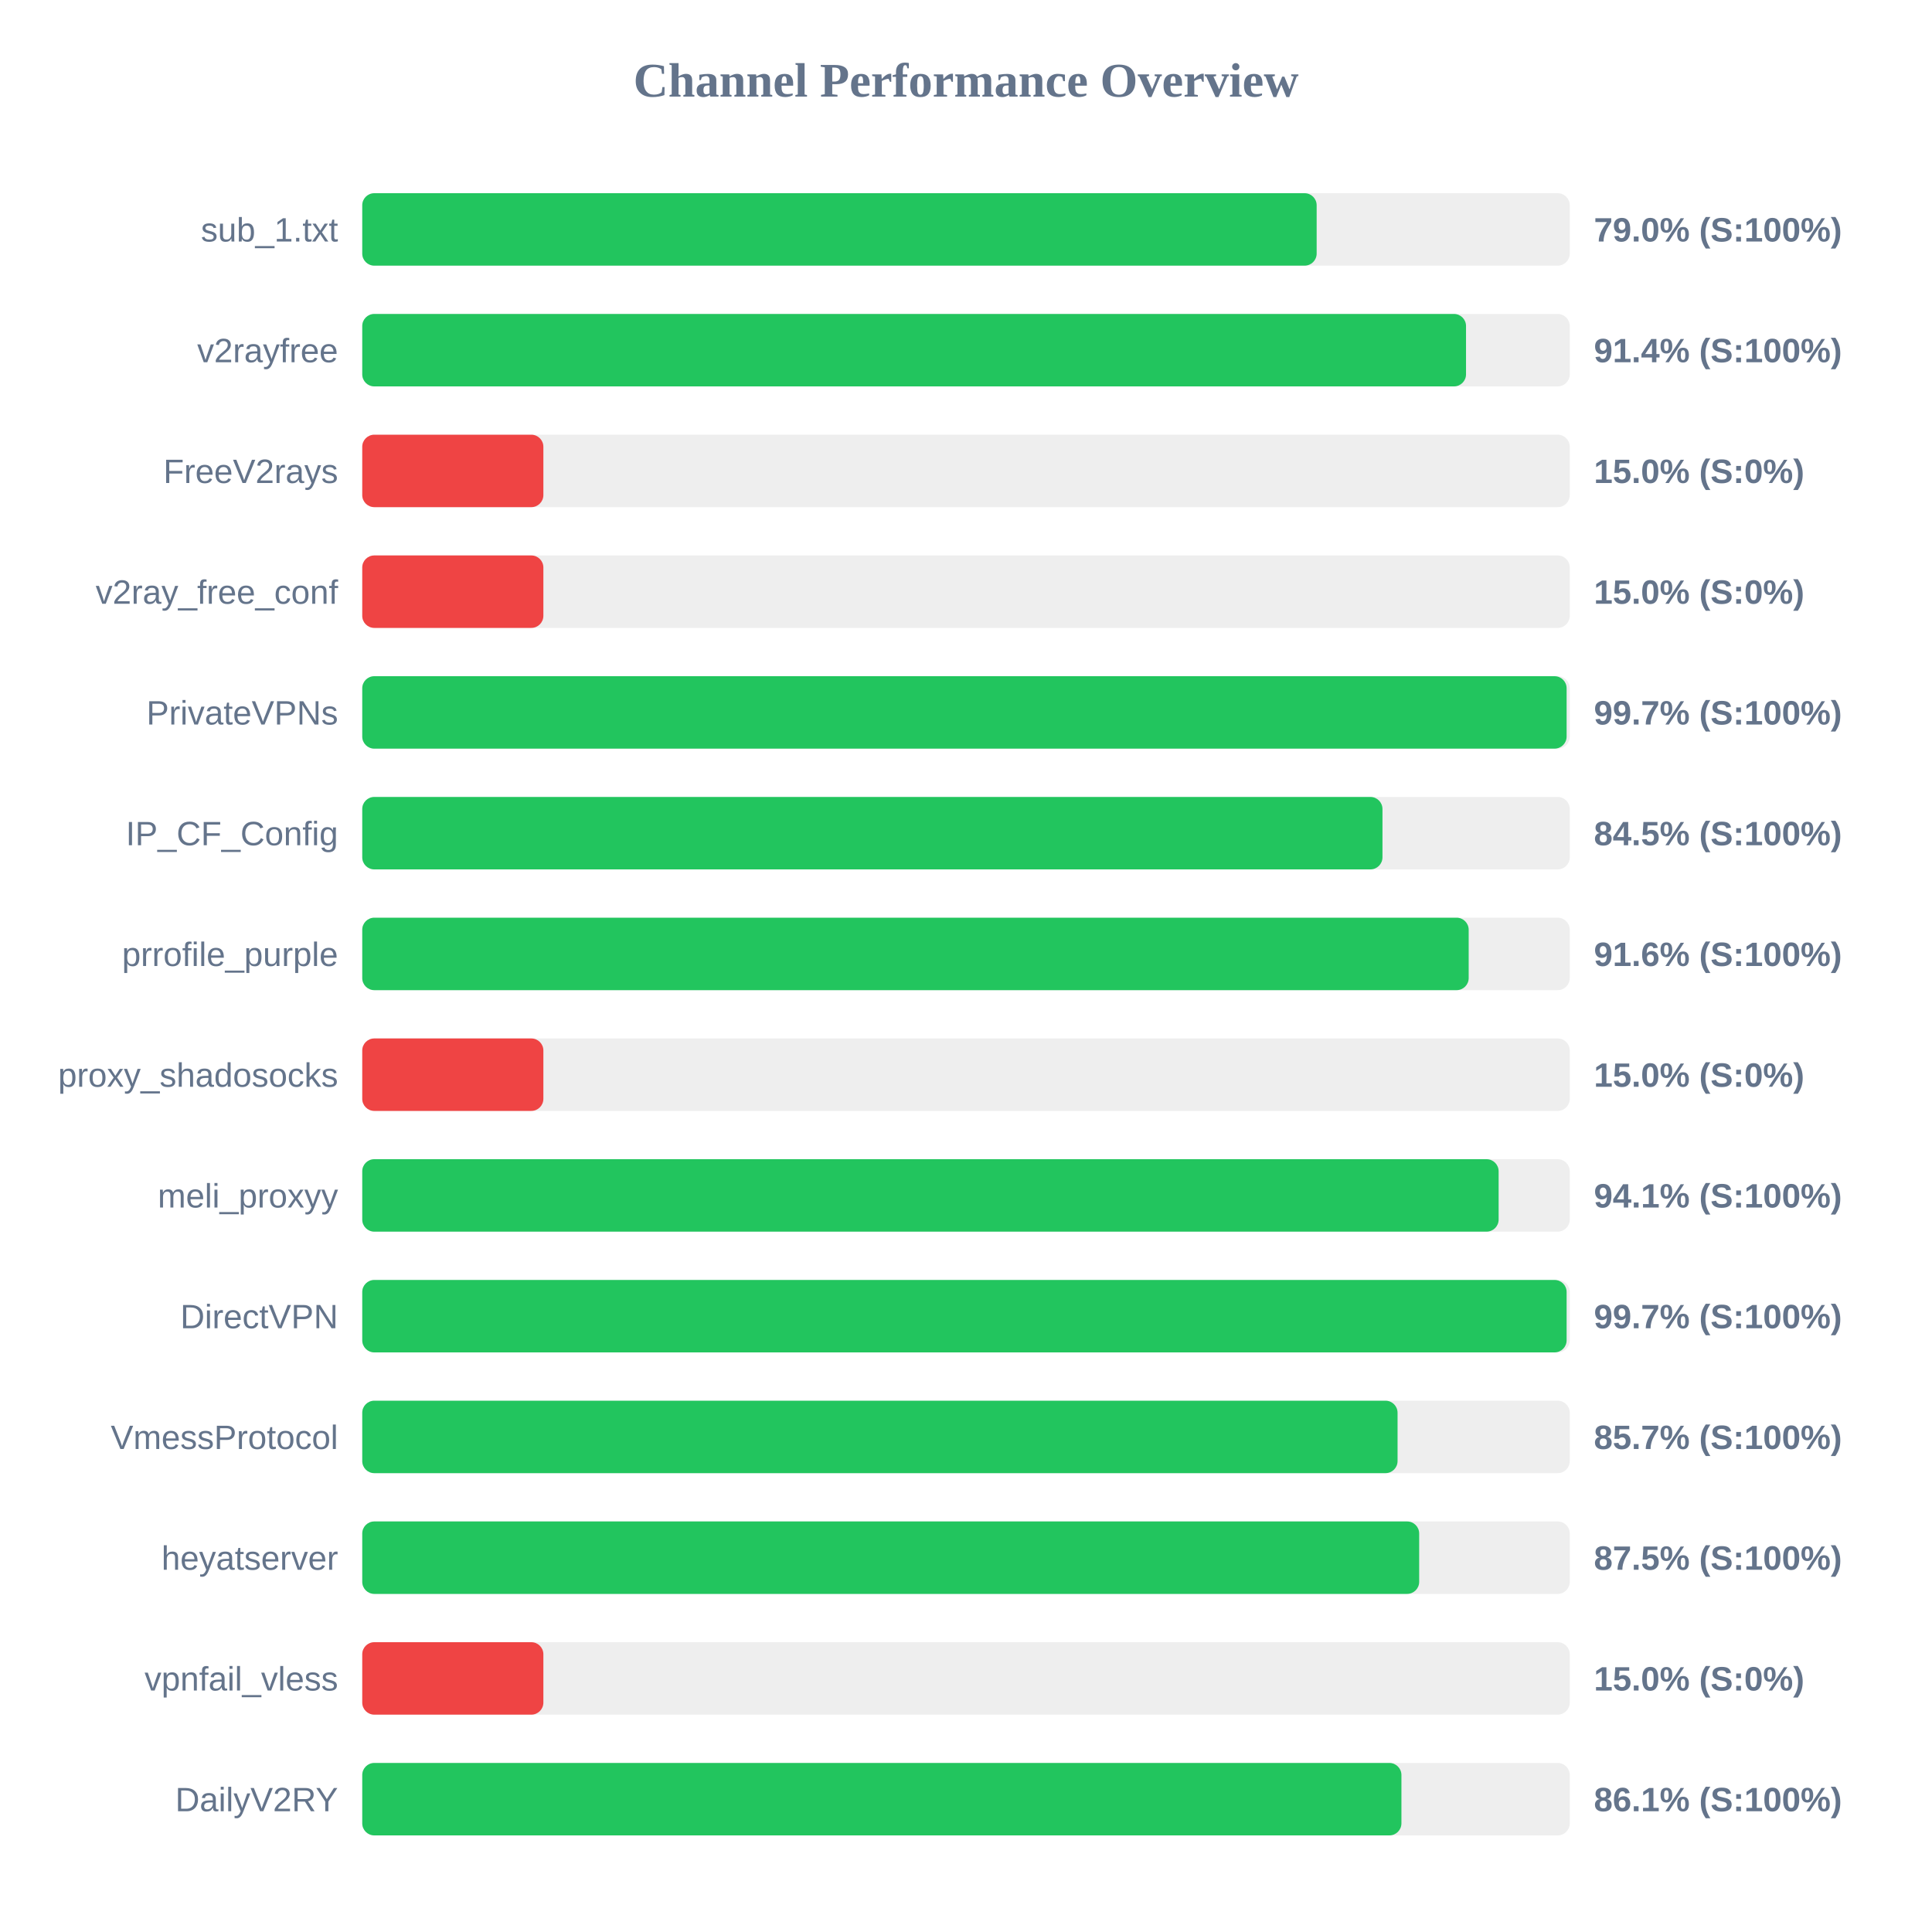
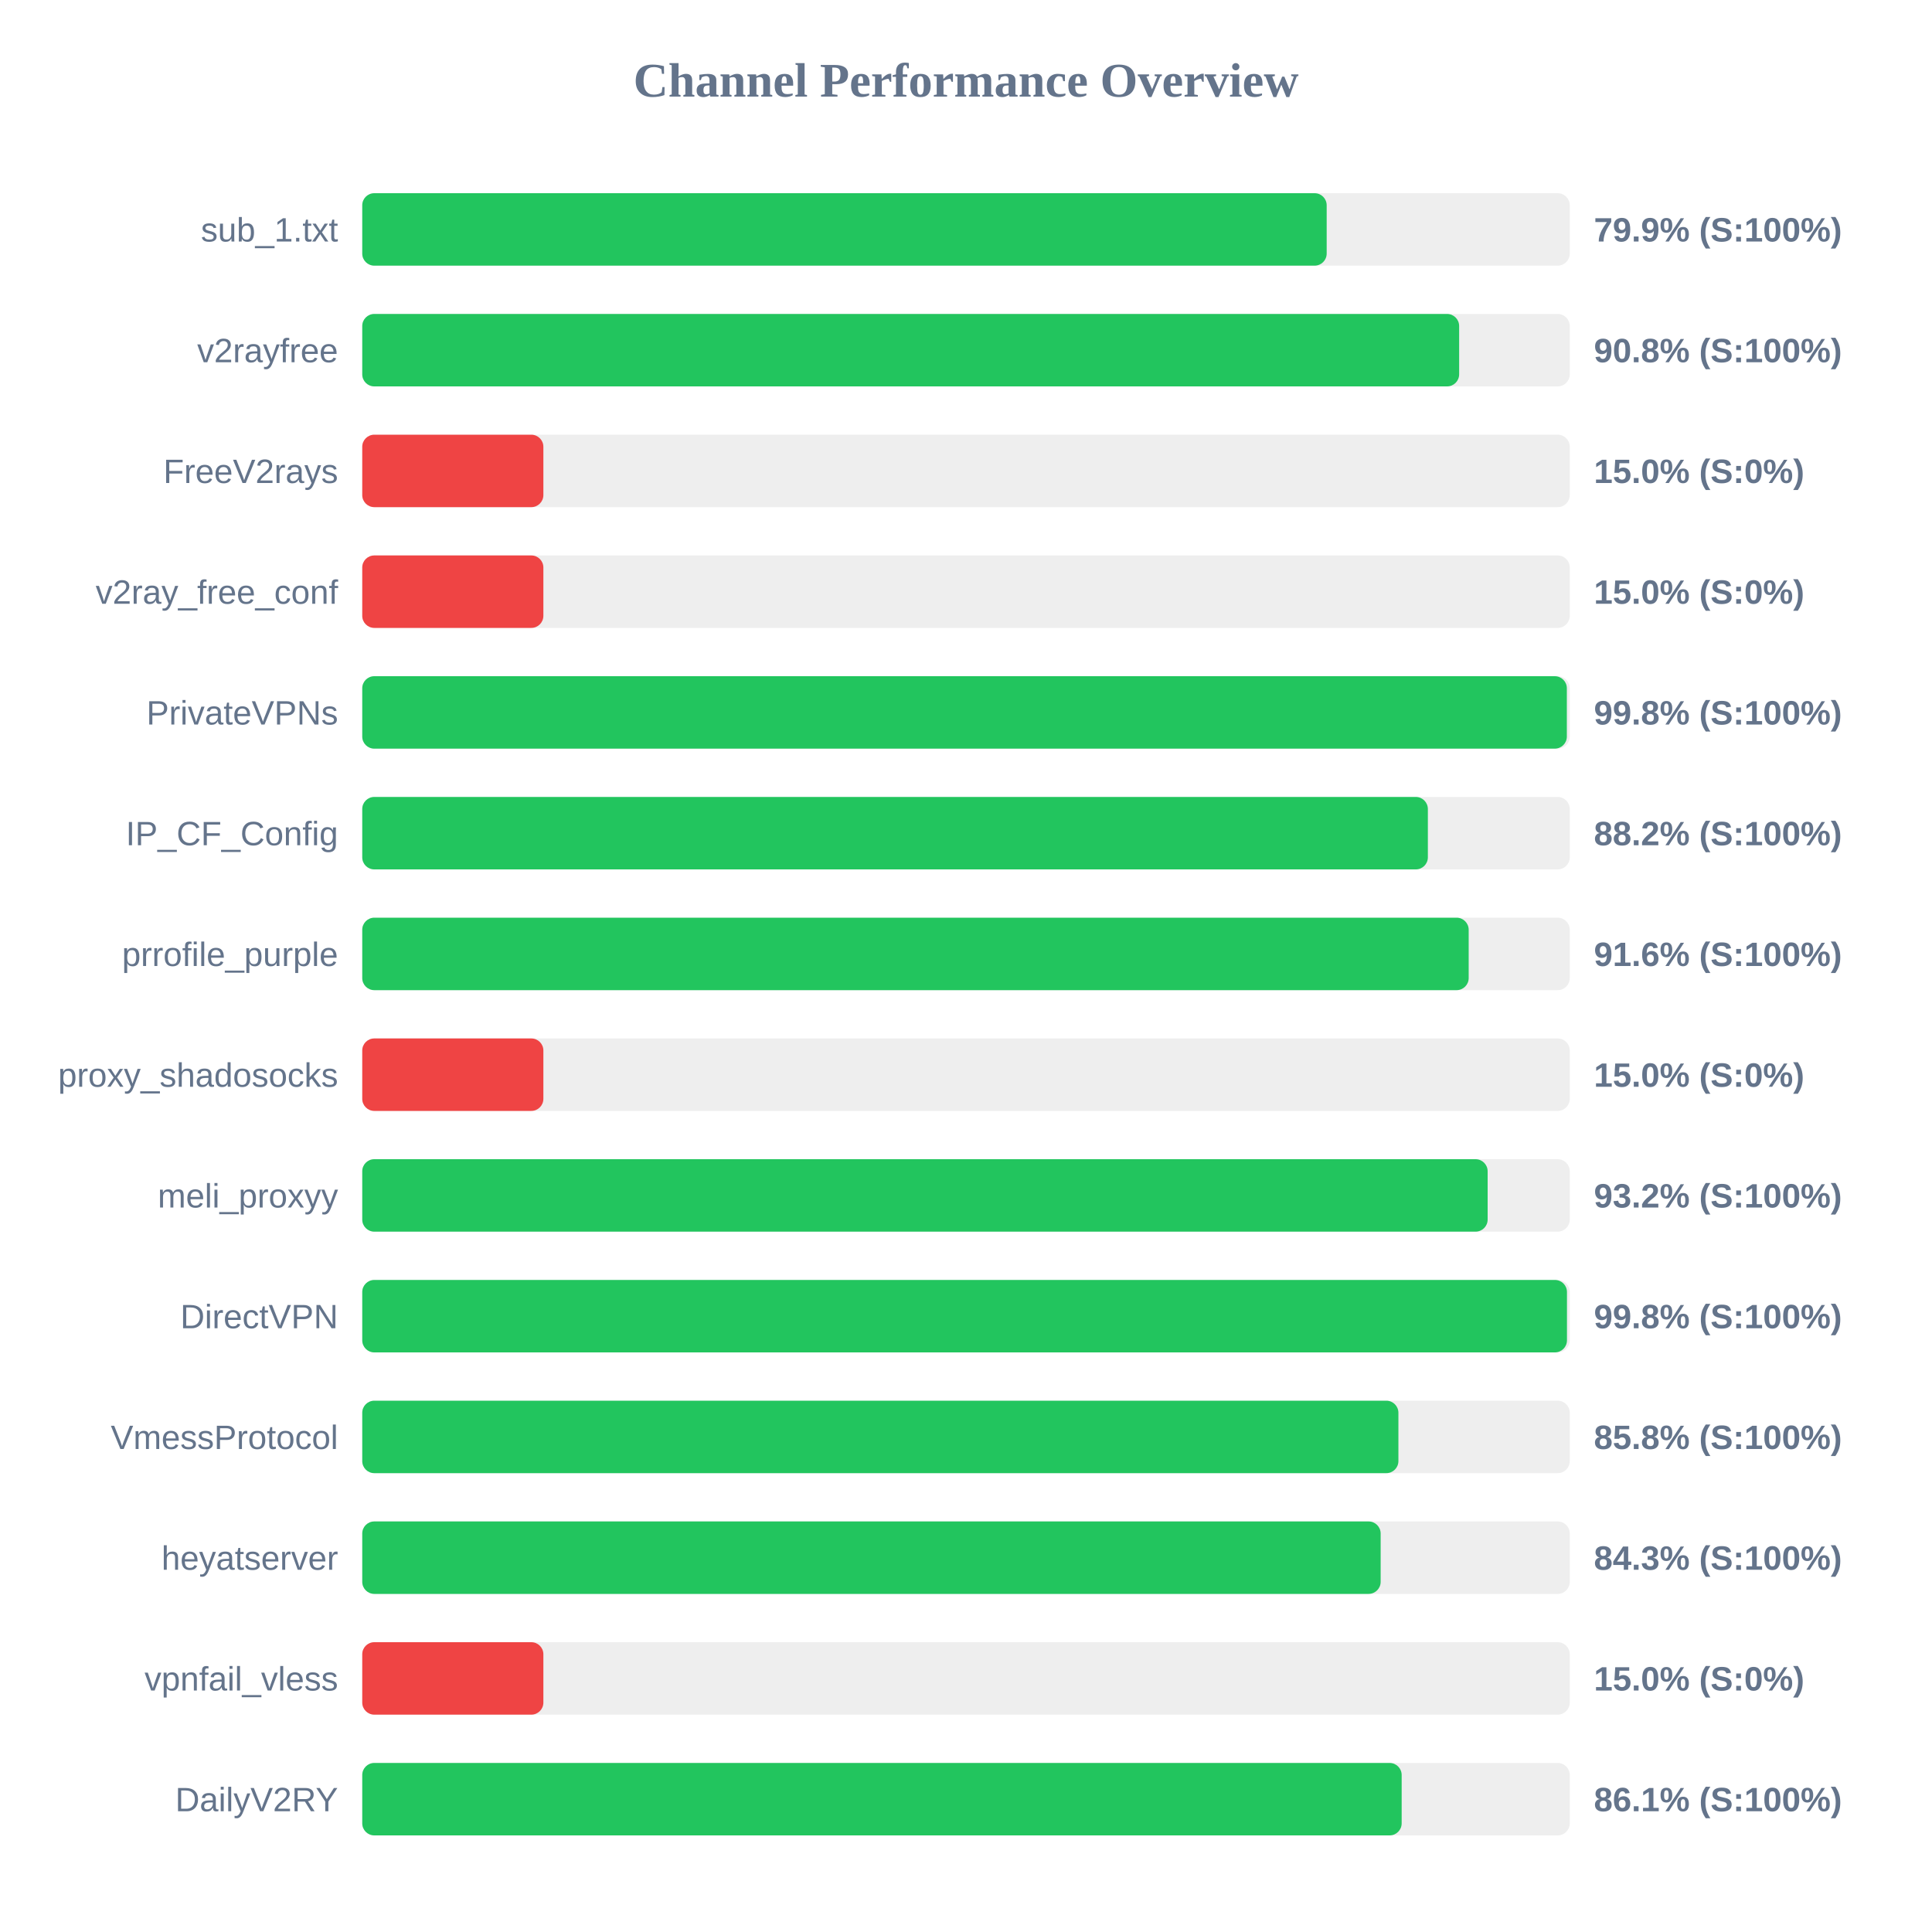
<svg xmlns="http://www.w3.org/2000/svg" width="800" height="800" version="1.1">
  <style>
        .row { font: 14px Arial; fill: #64748b; }
        .score { font: bold 14px Arial; fill: #64748b; }
    </style>
  <text x="400" y="40" text-anchor="middle" font-size="20px" font-weight="bold" fill="#64748b">Channel Performance Overview</text>
  <rect x="150" y="80" width="500" height="30" fill="#eee" rx="5" />
-   <rect x="150" y="80" width="395.2" height="30" fill="#22c55e" rx="5" />
+   <rect x="150" y="80" width="399.35" height="30" fill="#22c55e" rx="5" />
  <text x="140" y="100" text-anchor="end" class="row">sub_1.txt</text>
-   <text x="660" y="100" text-anchor="start" class="score">79.0% (S:100%)</text>
+   <text x="660" y="100" text-anchor="start" class="score">79.9% (S:100%)</text>
  <rect x="150" y="130" width="500" height="30" fill="#eee" rx="5" />
-   <rect x="150" y="130" width="457.05" height="30" fill="#22c55e" rx="5" />
+   <rect x="150" y="130" width="454.2" height="30" fill="#22c55e" rx="5" />
  <text x="140" y="150" text-anchor="end" class="row">v2rayfree</text>
-   <text x="660" y="150" text-anchor="start" class="score">91.4% (S:100%)</text>
+   <text x="660" y="150" text-anchor="start" class="score">90.8% (S:100%)</text>
  <rect x="150" y="180" width="500" height="30" fill="#eee" rx="5" />
  <rect x="150" y="180" width="75.0" height="30" fill="#ef4444" rx="5" />
  <text x="140" y="200" text-anchor="end" class="row">FreeV2rays</text>
  <text x="660" y="200" text-anchor="start" class="score">15.0% (S:0%)</text>
  <rect x="150" y="230" width="500" height="30" fill="#eee" rx="5" />
  <rect x="150" y="230" width="75.0" height="30" fill="#ef4444" rx="5" />
  <text x="140" y="250" text-anchor="end" class="row">v2ray_free_conf</text>
  <text x="660" y="250" text-anchor="start" class="score">15.0% (S:0%)</text>
  <rect x="150" y="280" width="500" height="30" fill="#eee" rx="5" />
-   <rect x="150" y="280" width="498.7" height="30" fill="#22c55e" rx="5" />
+   <rect x="150" y="280" width="498.8" height="30" fill="#22c55e" rx="5" />
  <text x="140" y="300" text-anchor="end" class="row">PrivateVPNs</text>
-   <text x="660" y="300" text-anchor="start" class="score">99.7% (S:100%)</text>
+   <text x="660" y="300" text-anchor="start" class="score">99.8% (S:100%)</text>
  <rect x="150" y="330" width="500" height="30" fill="#eee" rx="5" />
-   <rect x="150" y="330" width="422.45" height="30" fill="#22c55e" rx="5" />
+   <rect x="150" y="330" width="441.25" height="30" fill="#22c55e" rx="5" />
  <text x="140" y="350" text-anchor="end" class="row">IP_CF_Config</text>
-   <text x="660" y="350" text-anchor="start" class="score">84.5% (S:100%)</text>
+   <text x="660" y="350" text-anchor="start" class="score">88.2% (S:100%)</text>
  <rect x="150" y="380" width="500" height="30" fill="#eee" rx="5" />
  <rect x="150" y="380" width="458.15" height="30" fill="#22c55e" rx="5" />
  <text x="140" y="400" text-anchor="end" class="row">prrofile_purple</text>
  <text x="660" y="400" text-anchor="start" class="score">91.6% (S:100%)</text>
  <rect x="150" y="430" width="500" height="30" fill="#eee" rx="5" />
  <rect x="150" y="430" width="75.0" height="30" fill="#ef4444" rx="5" />
  <text x="140" y="450" text-anchor="end" class="row">proxy_shadosocks</text>
  <text x="660" y="450" text-anchor="start" class="score">15.0% (S:0%)</text>
  <rect x="150" y="480" width="500" height="30" fill="#eee" rx="5" />
-   <rect x="150" y="480" width="470.55" height="30" fill="#22c55e" rx="5" />
+   <rect x="150" y="480" width="466.0" height="30" fill="#22c55e" rx="5" />
  <text x="140" y="500" text-anchor="end" class="row">meli_proxyy</text>
-   <text x="660" y="500" text-anchor="start" class="score">94.1% (S:100%)</text>
+   <text x="660" y="500" text-anchor="start" class="score">93.2% (S:100%)</text>
  <rect x="150" y="530" width="500" height="30" fill="#eee" rx="5" />
-   <rect x="150" y="530" width="498.7" height="30" fill="#22c55e" rx="5" />
+   <rect x="150" y="530" width="498.85" height="30" fill="#22c55e" rx="5" />
  <text x="140" y="550" text-anchor="end" class="row">DirectVPN</text>
-   <text x="660" y="550" text-anchor="start" class="score">99.7% (S:100%)</text>
+   <text x="660" y="550" text-anchor="start" class="score">99.8% (S:100%)</text>
  <rect x="150" y="580" width="500" height="30" fill="#eee" rx="5" />
-   <rect x="150" y="580" width="428.7" height="30" fill="#22c55e" rx="5" />
+   <rect x="150" y="580" width="429.05" height="30" fill="#22c55e" rx="5" />
  <text x="140" y="600" text-anchor="end" class="row">VmessProtocol</text>
-   <text x="660" y="600" text-anchor="start" class="score">85.7% (S:100%)</text>
+   <text x="660" y="600" text-anchor="start" class="score">85.8% (S:100%)</text>
  <rect x="150" y="630" width="500" height="30" fill="#eee" rx="5" />
-   <rect x="150" y="630" width="437.65" height="30" fill="#22c55e" rx="5" />
+   <rect x="150" y="630" width="421.7" height="30" fill="#22c55e" rx="5" />
  <text x="140" y="650" text-anchor="end" class="row">heyatserver</text>
-   <text x="660" y="650" text-anchor="start" class="score">87.5% (S:100%)</text>
+   <text x="660" y="650" text-anchor="start" class="score">84.3% (S:100%)</text>
  <rect x="150" y="680" width="500" height="30" fill="#eee" rx="5" />
  <rect x="150" y="680" width="75.0" height="30" fill="#ef4444" rx="5" />
  <text x="140" y="700" text-anchor="end" class="row">vpnfail_vless</text>
  <text x="660" y="700" text-anchor="start" class="score">15.0% (S:0%)</text>
  <rect x="150" y="730" width="500" height="30" fill="#eee" rx="5" />
-   <rect x="150" y="730" width="430.3" height="30" fill="#22c55e" rx="5" />
+   <rect x="150" y="730" width="430.4" height="30" fill="#22c55e" rx="5" />
  <text x="140" y="750" text-anchor="end" class="row">DailyV2RY</text>
  <text x="660" y="750" text-anchor="start" class="score">86.1% (S:100%)</text>
</svg>
